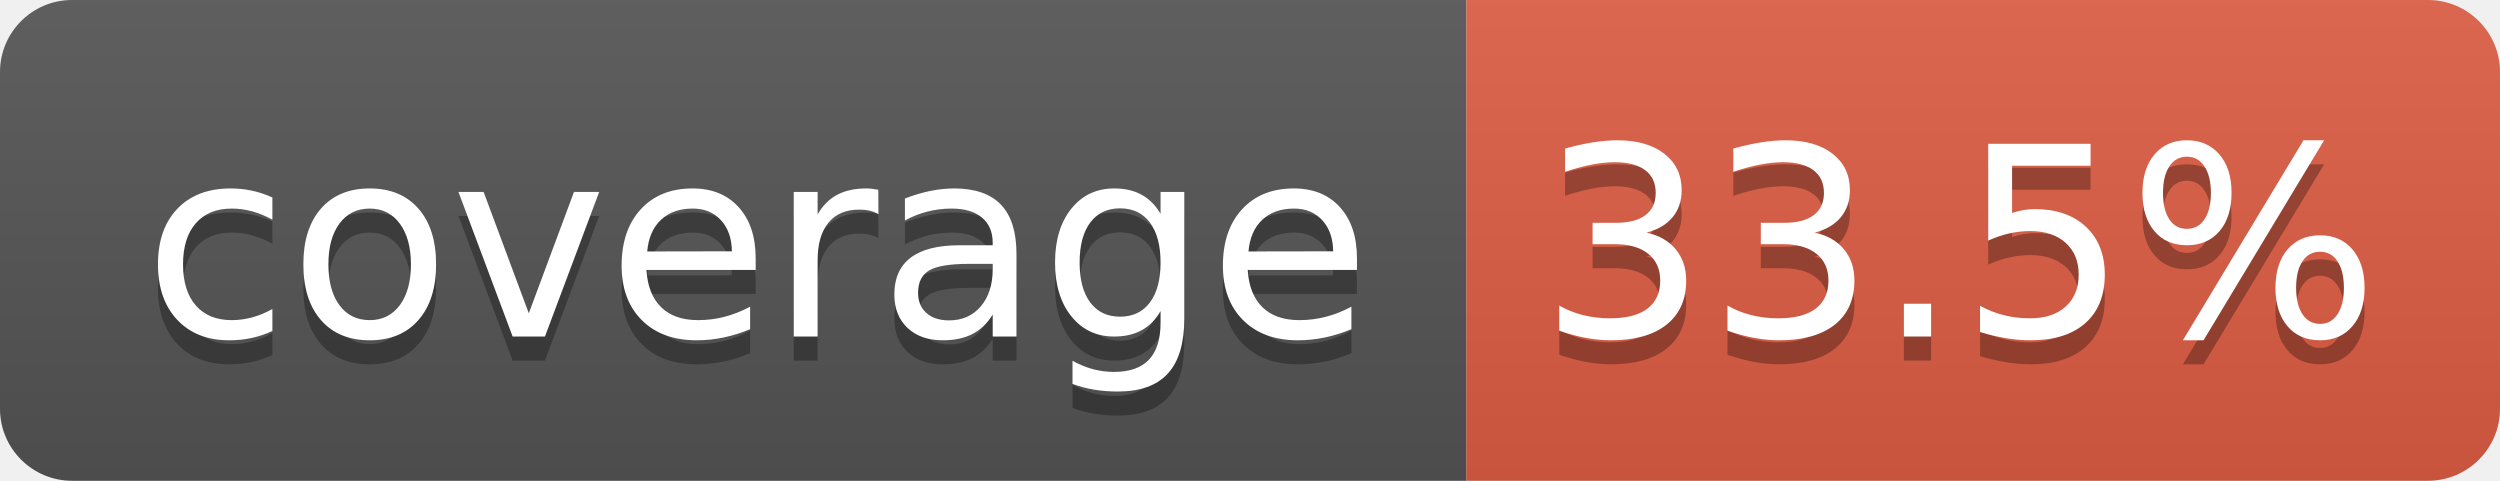
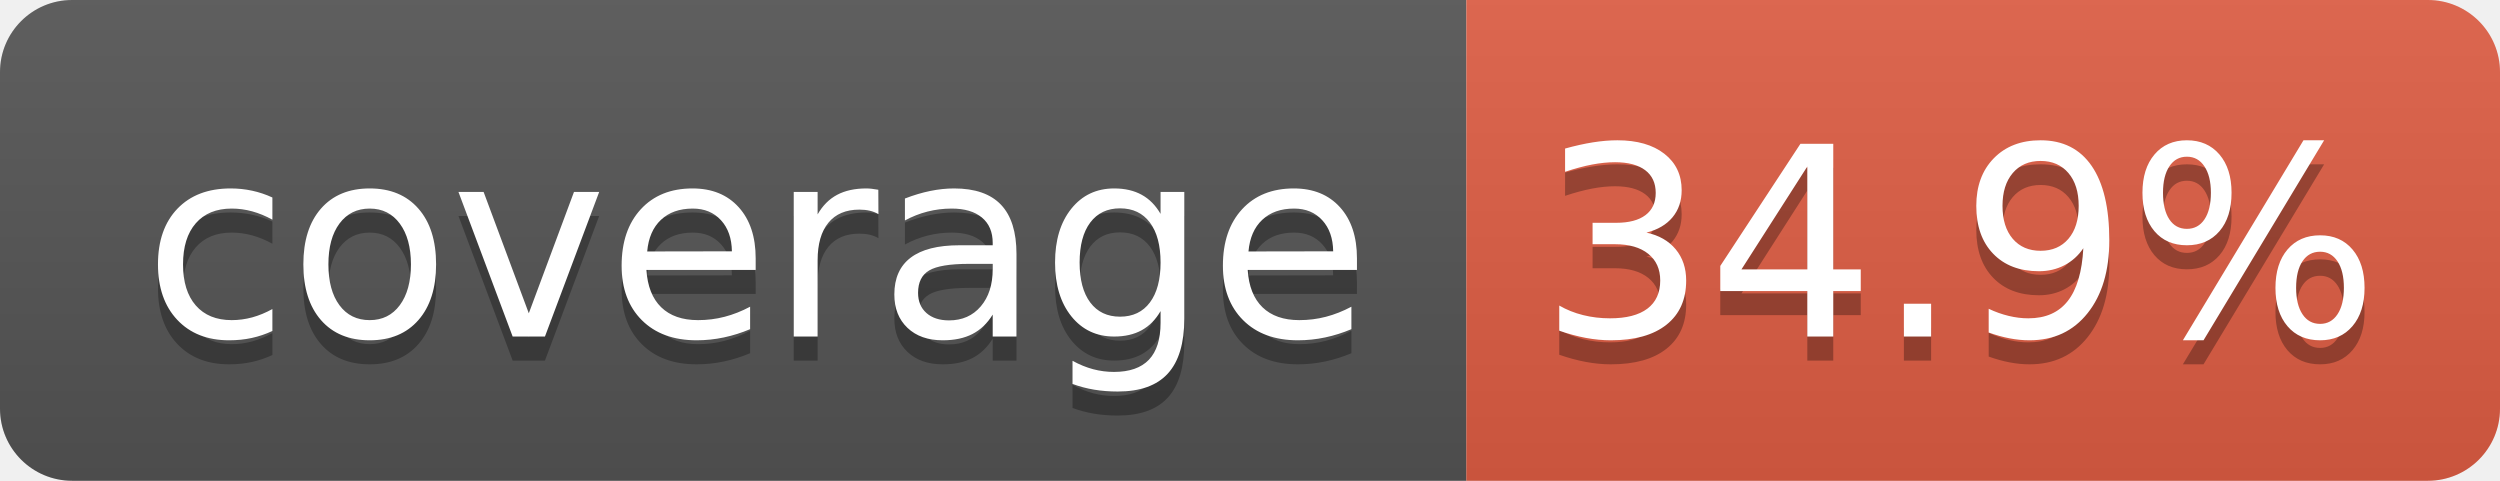
- <svg xmlns="http://www.w3.org/2000/svg" width="104" height="20" role="img" aria-label="coverage: 33.5%">
+ <svg xmlns="http://www.w3.org/2000/svg" width="104" height="20" role="img" aria-label="coverage: 34.9%">
  <linearGradient id="s" x2="0" y2="100%">
    <stop offset="0" stop-color="#bbb" stop-opacity=".1" />
    <stop offset="1" stop-opacity=".1" />
  </linearGradient>
  <clipPath id="r">
    <rect width="104" height="20" rx="3" fill="#fff" />
  </clipPath>
  <g clip-path="url(#r)">
    <rect width="61" height="20" fill="#555" />
    <rect x="61" width="43" height="20" fill="#e05d44" />
    <rect width="104" height="20" fill="url(#s)" />
  </g>
  <g fill="#fff" text-anchor="middle" font-family="Verdana,Geneva,DejaVu Sans,sans-serif" text-rendering="geometricPrecision" font-size="110">
    <text aria-hidden="true" x="315" y="150" fill="#010101" fill-opacity=".3" transform="scale(.1)" textLength="510">coverage</text>
    <text x="315" y="140" transform="scale(.1)" fill="#fff" textLength="510">coverage</text>
-     <text aria-hidden="true" x="815" y="150" fill="#010101" fill-opacity=".3" transform="scale(.1)" textLength="330">33.5%</text>
-     <text x="815" y="140" transform="scale(.1)" fill="#fff" textLength="330">33.5%</text>
+     <text aria-hidden="true" x="815" y="150" fill="#010101" fill-opacity=".3" transform="scale(.1)" textLength="330">34.9%</text>
+     <text x="815" y="140" transform="scale(.1)" fill="#fff" textLength="330">34.9%</text>
  </g>
</svg>
